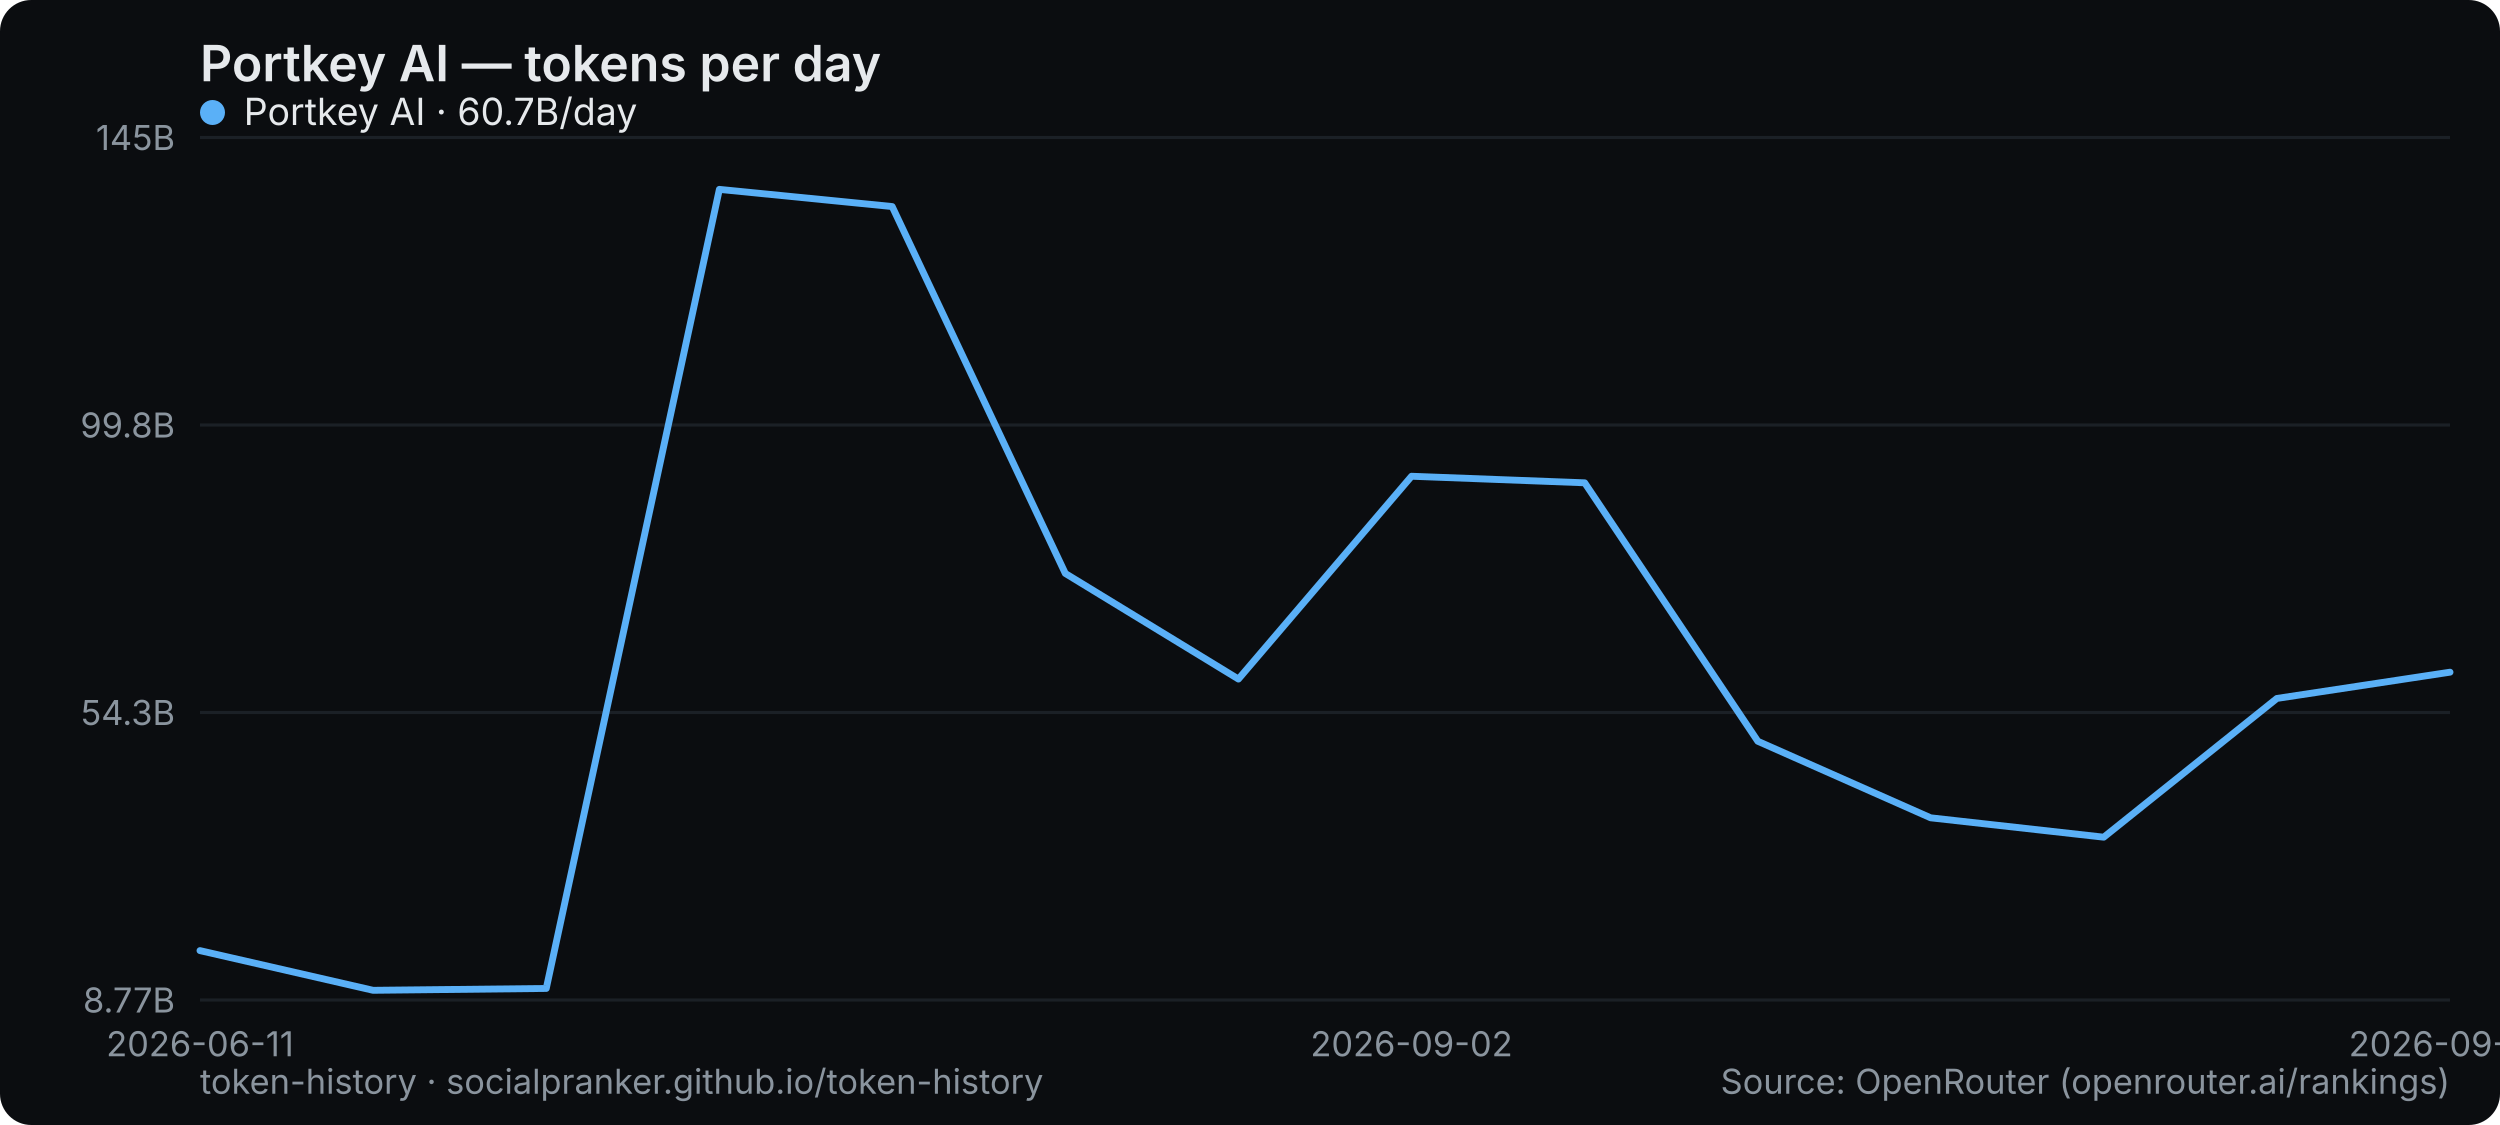
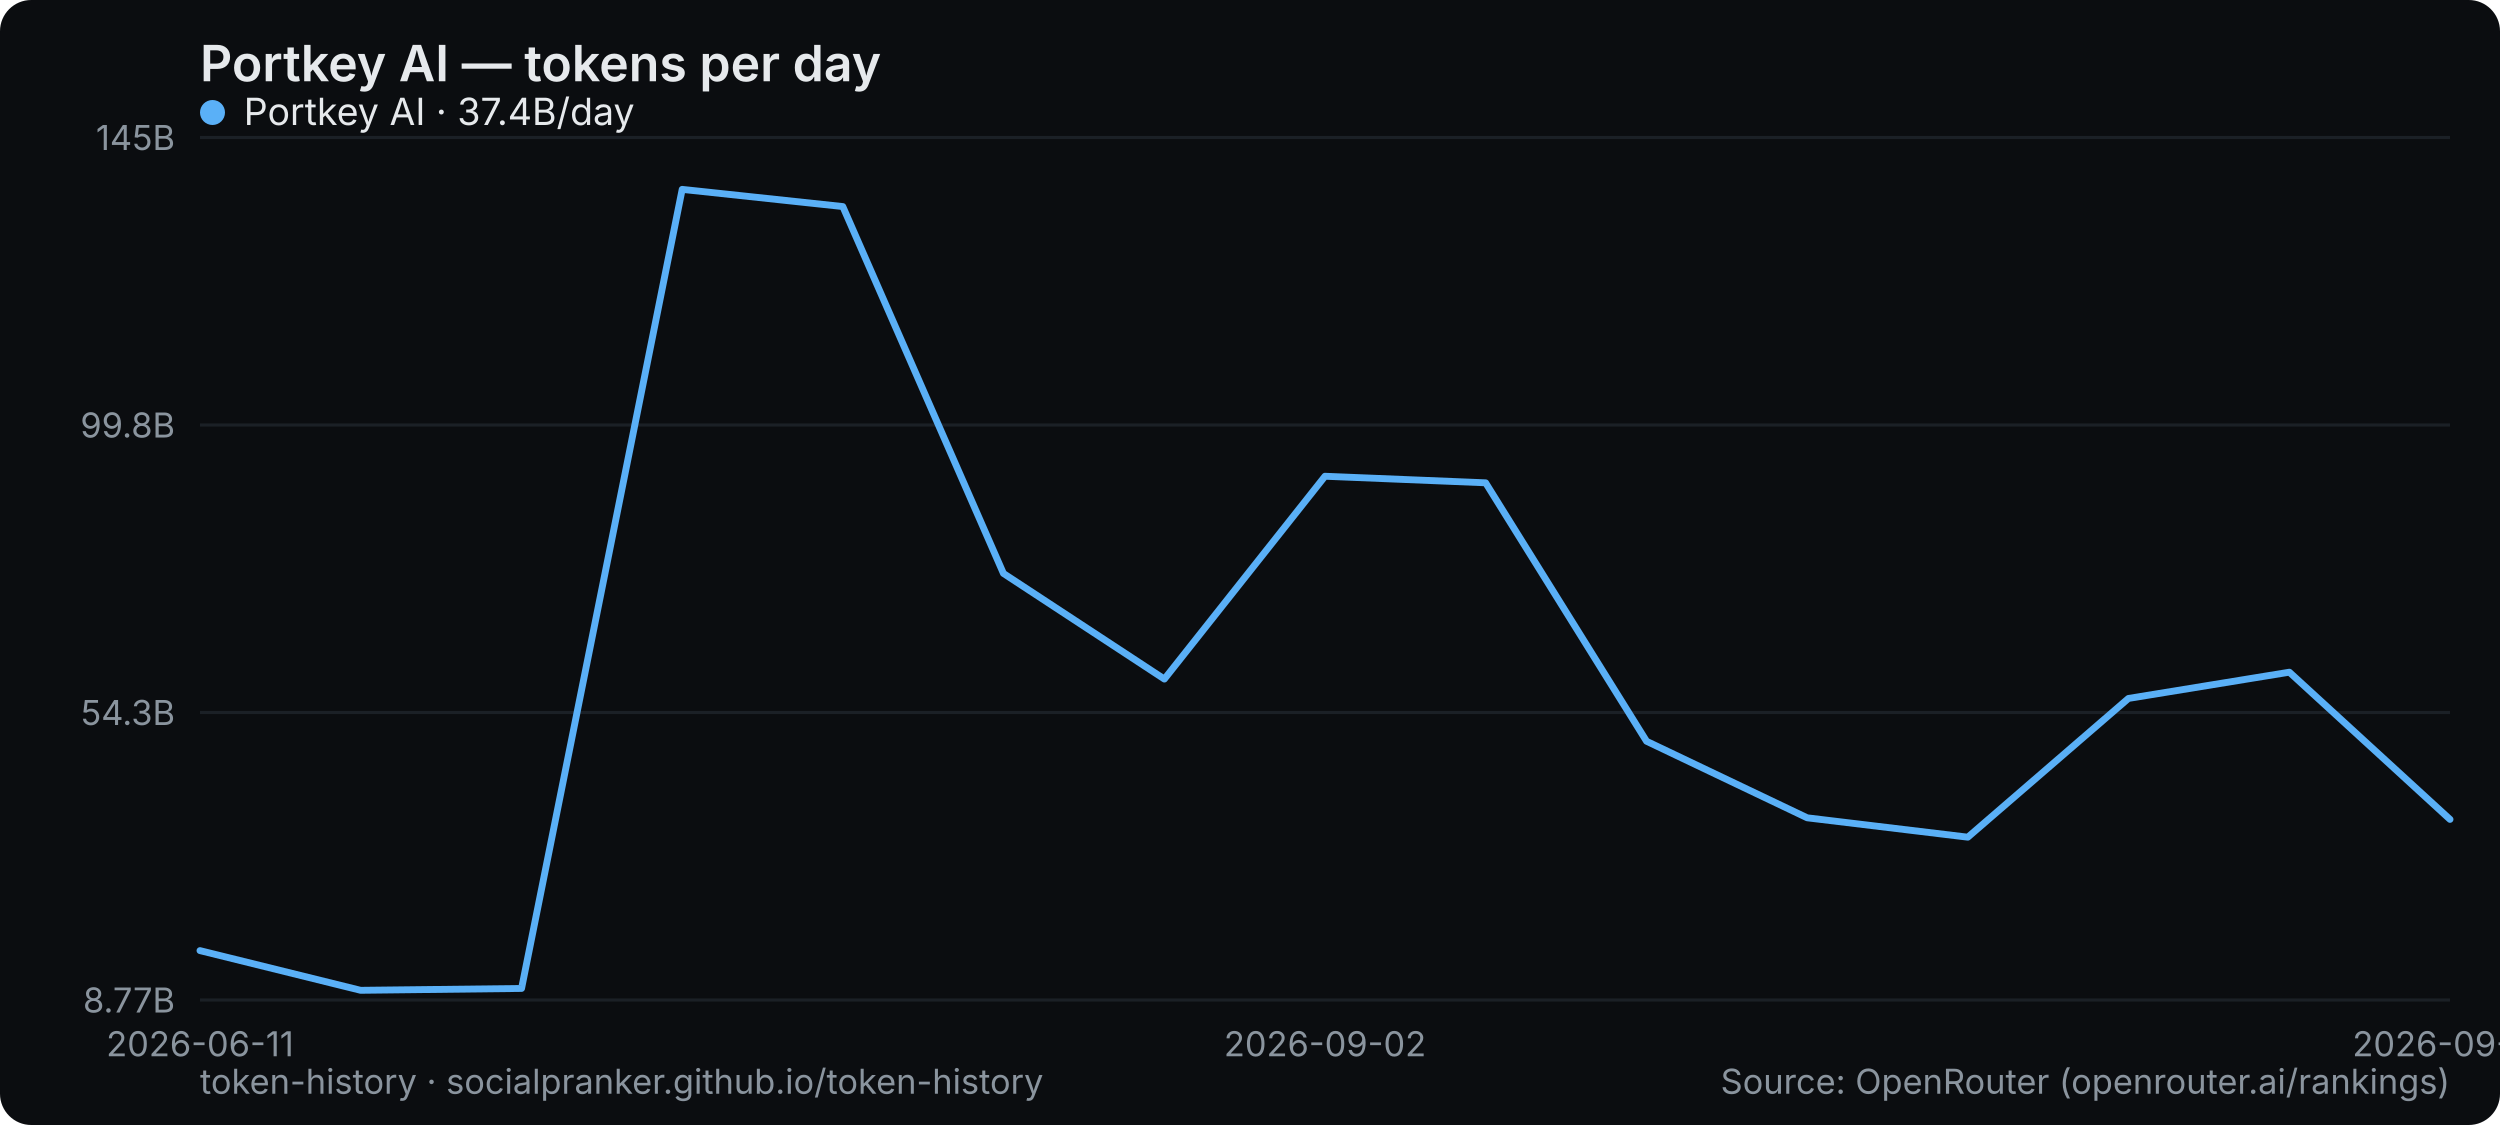
<svg xmlns="http://www.w3.org/2000/svg" width="800" height="360" viewBox="0 0 800 360" role="img" aria-label="Portkey AI — tokens per day">
  <rect width="800" height="360" rx="10" fill="#0b0d10" />
  <text x="64" y="26" font-family="system-ui,-apple-system,Segoe UI,sans-serif" font-size="16" font-weight="600" fill="#e6e9ec">Portkey AI — tokens per day</text>
  <line x1="64" y1="320" x2="784" y2="320" stroke="#1b2026" stroke-width="1" />
  <text x="56" y="324" text-anchor="end" font-family="system-ui,-apple-system,Segoe UI,sans-serif" font-size="11" fill="#8a949e">8.77B</text>
  <line x1="64" y1="228" x2="784" y2="228" stroke="#1b2026" stroke-width="1" />
  <text x="56" y="232" text-anchor="end" font-family="system-ui,-apple-system,Segoe UI,sans-serif" font-size="11" fill="#8a949e">54.3B</text>
  <line x1="64" y1="136" x2="784" y2="136" stroke="#1b2026" stroke-width="1" />
  <text x="56" y="140" text-anchor="end" font-family="system-ui,-apple-system,Segoe UI,sans-serif" font-size="11" fill="#8a949e">99.8B</text>
  <line x1="64" y1="44" x2="784" y2="44" stroke="#1b2026" stroke-width="1" />
  <text x="56" y="48" text-anchor="end" font-family="system-ui,-apple-system,Segoe UI,sans-serif" font-size="11" fill="#8a949e">145B</text>
  <text x="64" y="338" text-anchor="middle" font-family="system-ui,-apple-system,Segoe UI,sans-serif" font-size="11" fill="#8a949e">2026-06-11</text>
-   <text x="451.692" y="338" text-anchor="middle" font-family="system-ui,-apple-system,Segoe UI,sans-serif" font-size="11" fill="#8a949e">2026-09-02</text>
-   <text x="784" y="338" text-anchor="middle" font-family="system-ui,-apple-system,Segoe UI,sans-serif" font-size="11" fill="#8a949e">2026-09-08</text>
-   <polyline points="64.0,304.2 119.4,316.9 174.8,316.3 230.2,60.6 285.5,66.1 340.9,183.5 396.3,217.3 451.7,152.4 507.1,154.5 562.5,237.2 617.8,261.7 673.2,267.9 728.6,223.5 784.0,215.1" fill="none" stroke="#5ab0f7" stroke-width="2.2" stroke-linejoin="round" stroke-linecap="round" />
+   <text x="424" y="338" text-anchor="middle" font-family="system-ui,-apple-system,Segoe UI,sans-serif" font-size="11" fill="#8a949e">2026-09-02</text>
+   <text x="784" y="338" text-anchor="middle" font-family="system-ui,-apple-system,Segoe UI,sans-serif" font-size="11" fill="#8a949e">2026-09-10</text>
+   <polyline points="64.0,304.2 115.4,316.9 166.9,316.3 218.3,60.6 269.7,66.1 321.1,183.5 372.6,217.3 424.0,152.4 475.4,154.5 526.9,237.2 578.3,261.7 629.7,267.9 681.1,223.5 732.6,215.1 784.0,262.2" fill="none" stroke="#5ab0f7" stroke-width="2.2" stroke-linejoin="round" stroke-linecap="round" />
  <g font-family="system-ui,-apple-system,Segoe UI,sans-serif" font-size="12">
    <circle cx="68" cy="36" r="4" fill="#5ab0f7" />
-     <text x="78" y="40" fill="#e6e9ec">Portkey AI · 60.7B/day</text>
+     <text x="78" y="40" fill="#e6e9ec">Portkey AI · 37.4B/day</text>
  </g>
  <text x="64" y="350" font-family="system-ui,-apple-system,Segoe UI,sans-serif" font-size="11" fill="#8a949e">token-history · socialpranker.github.io/token-history</text>
  <text x="784" y="350" text-anchor="end" font-family="system-ui,-apple-system,Segoe UI,sans-serif" font-size="11" fill="#8a949e">Source: OpenRouter (openrouter.ai/rankings)</text>
</svg>
